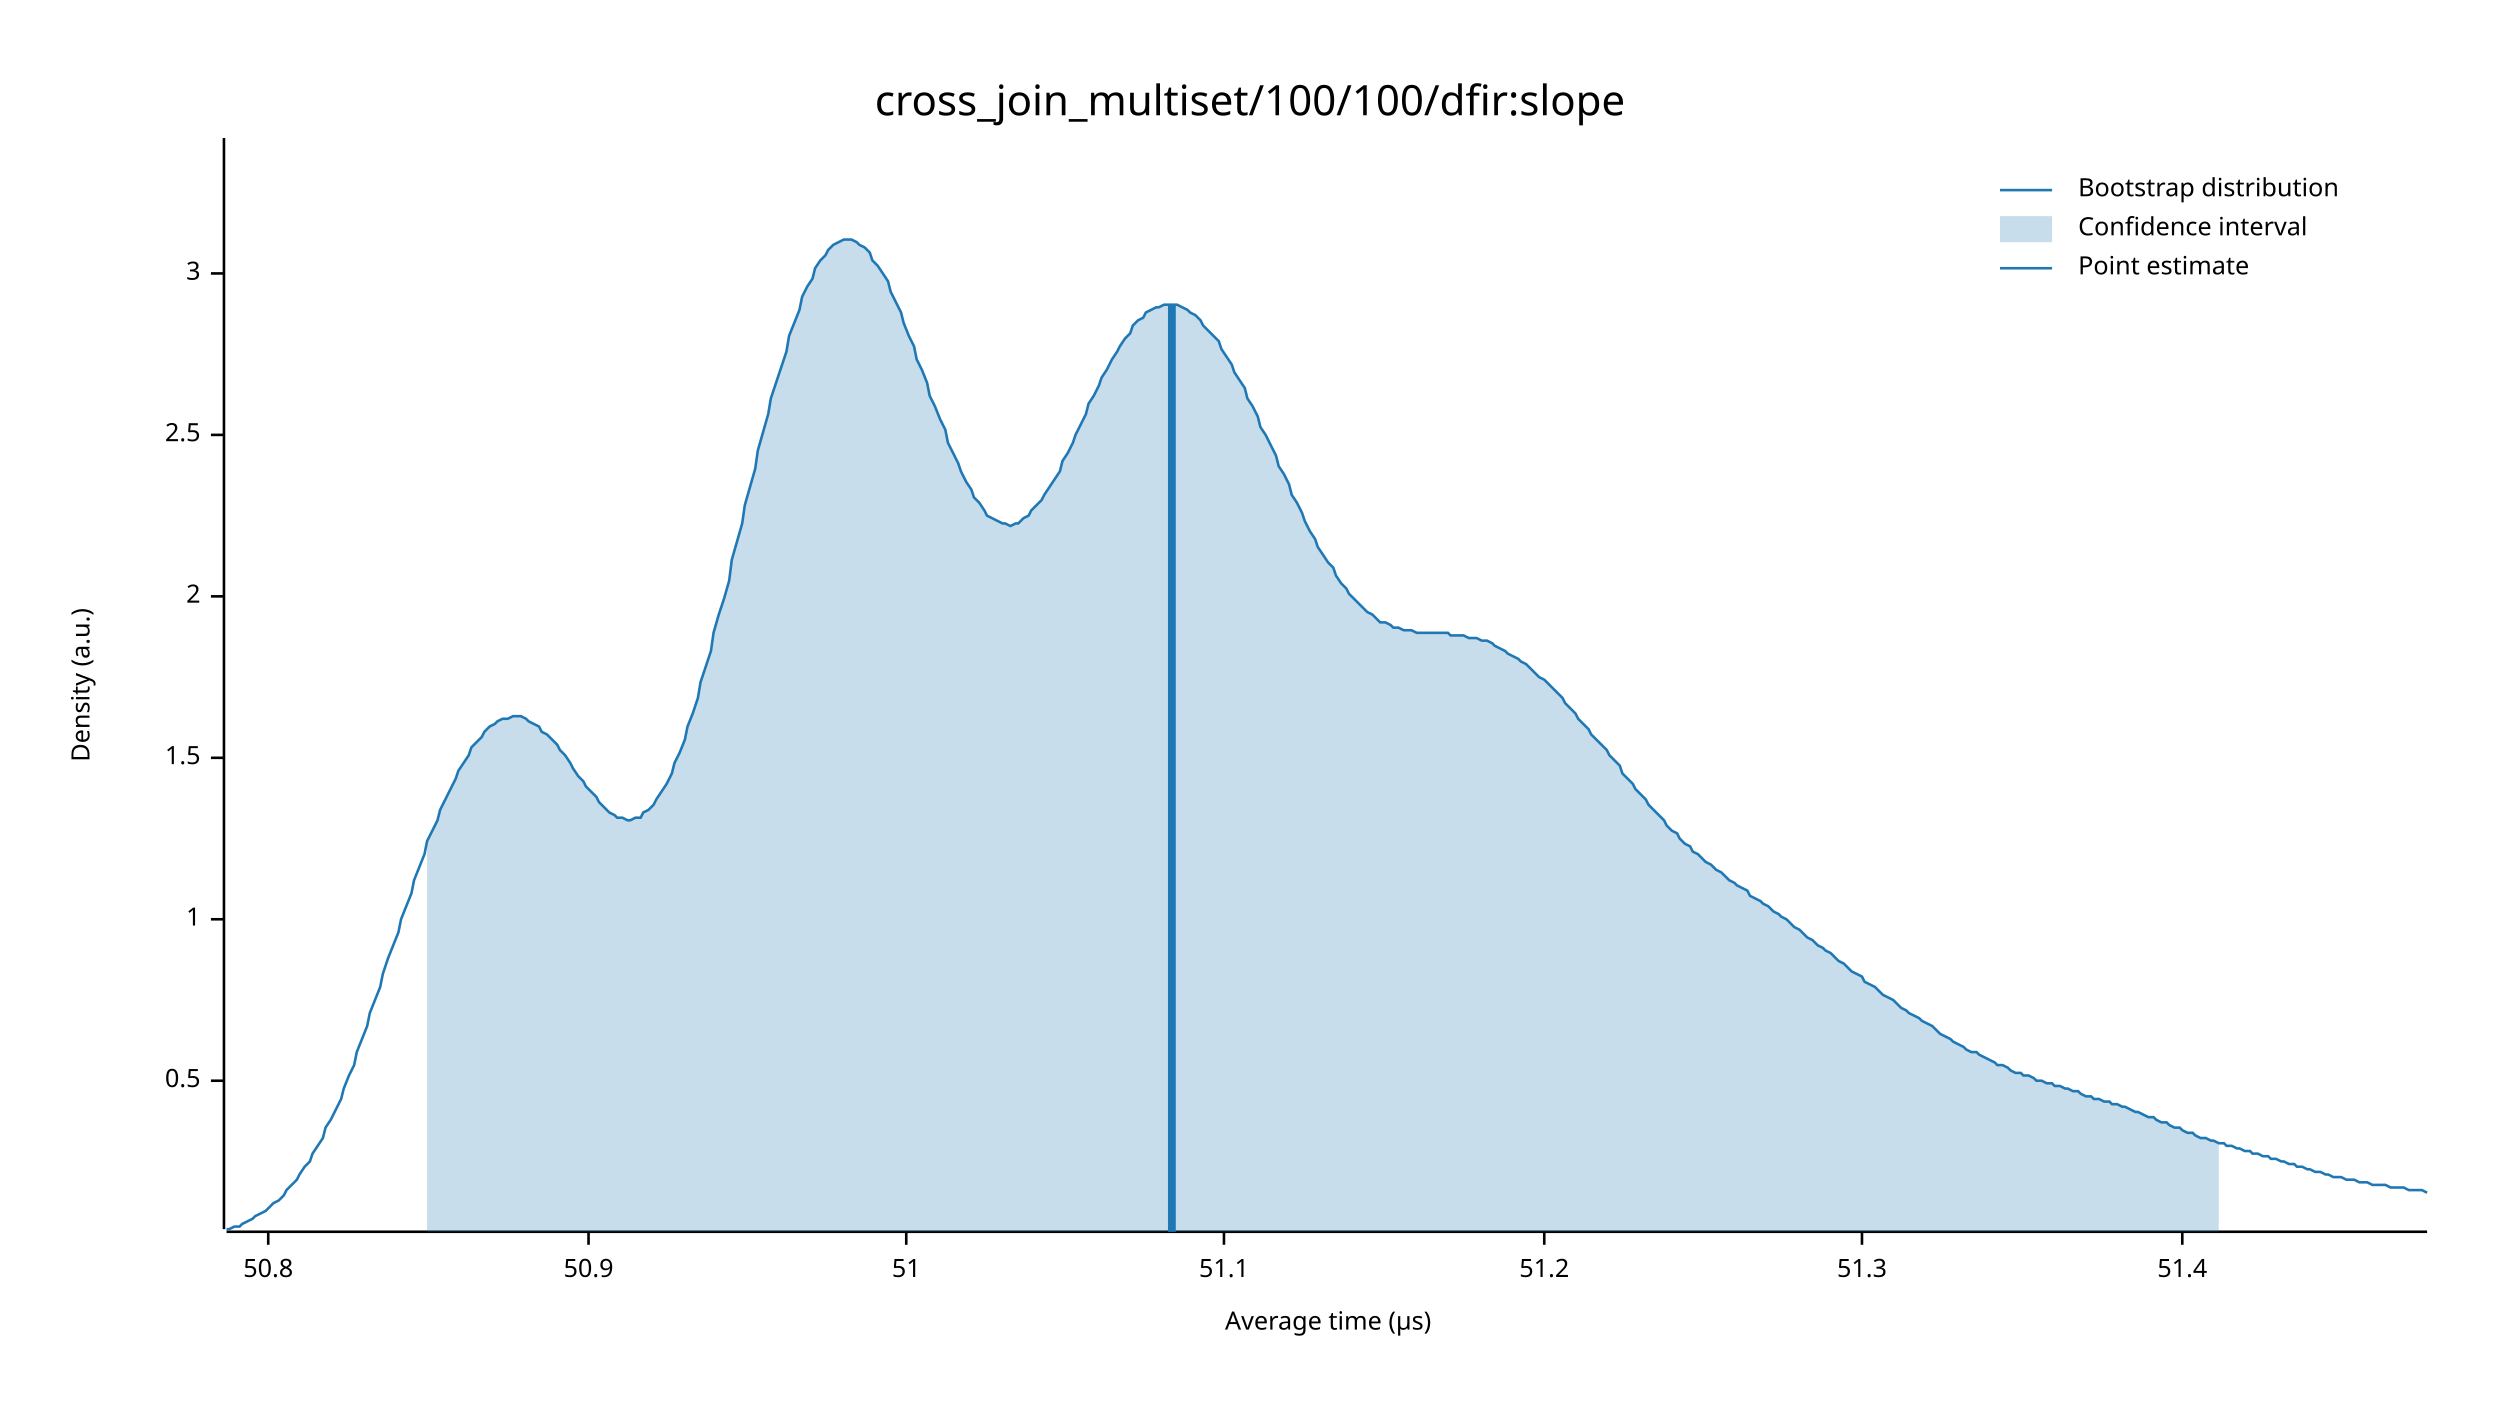
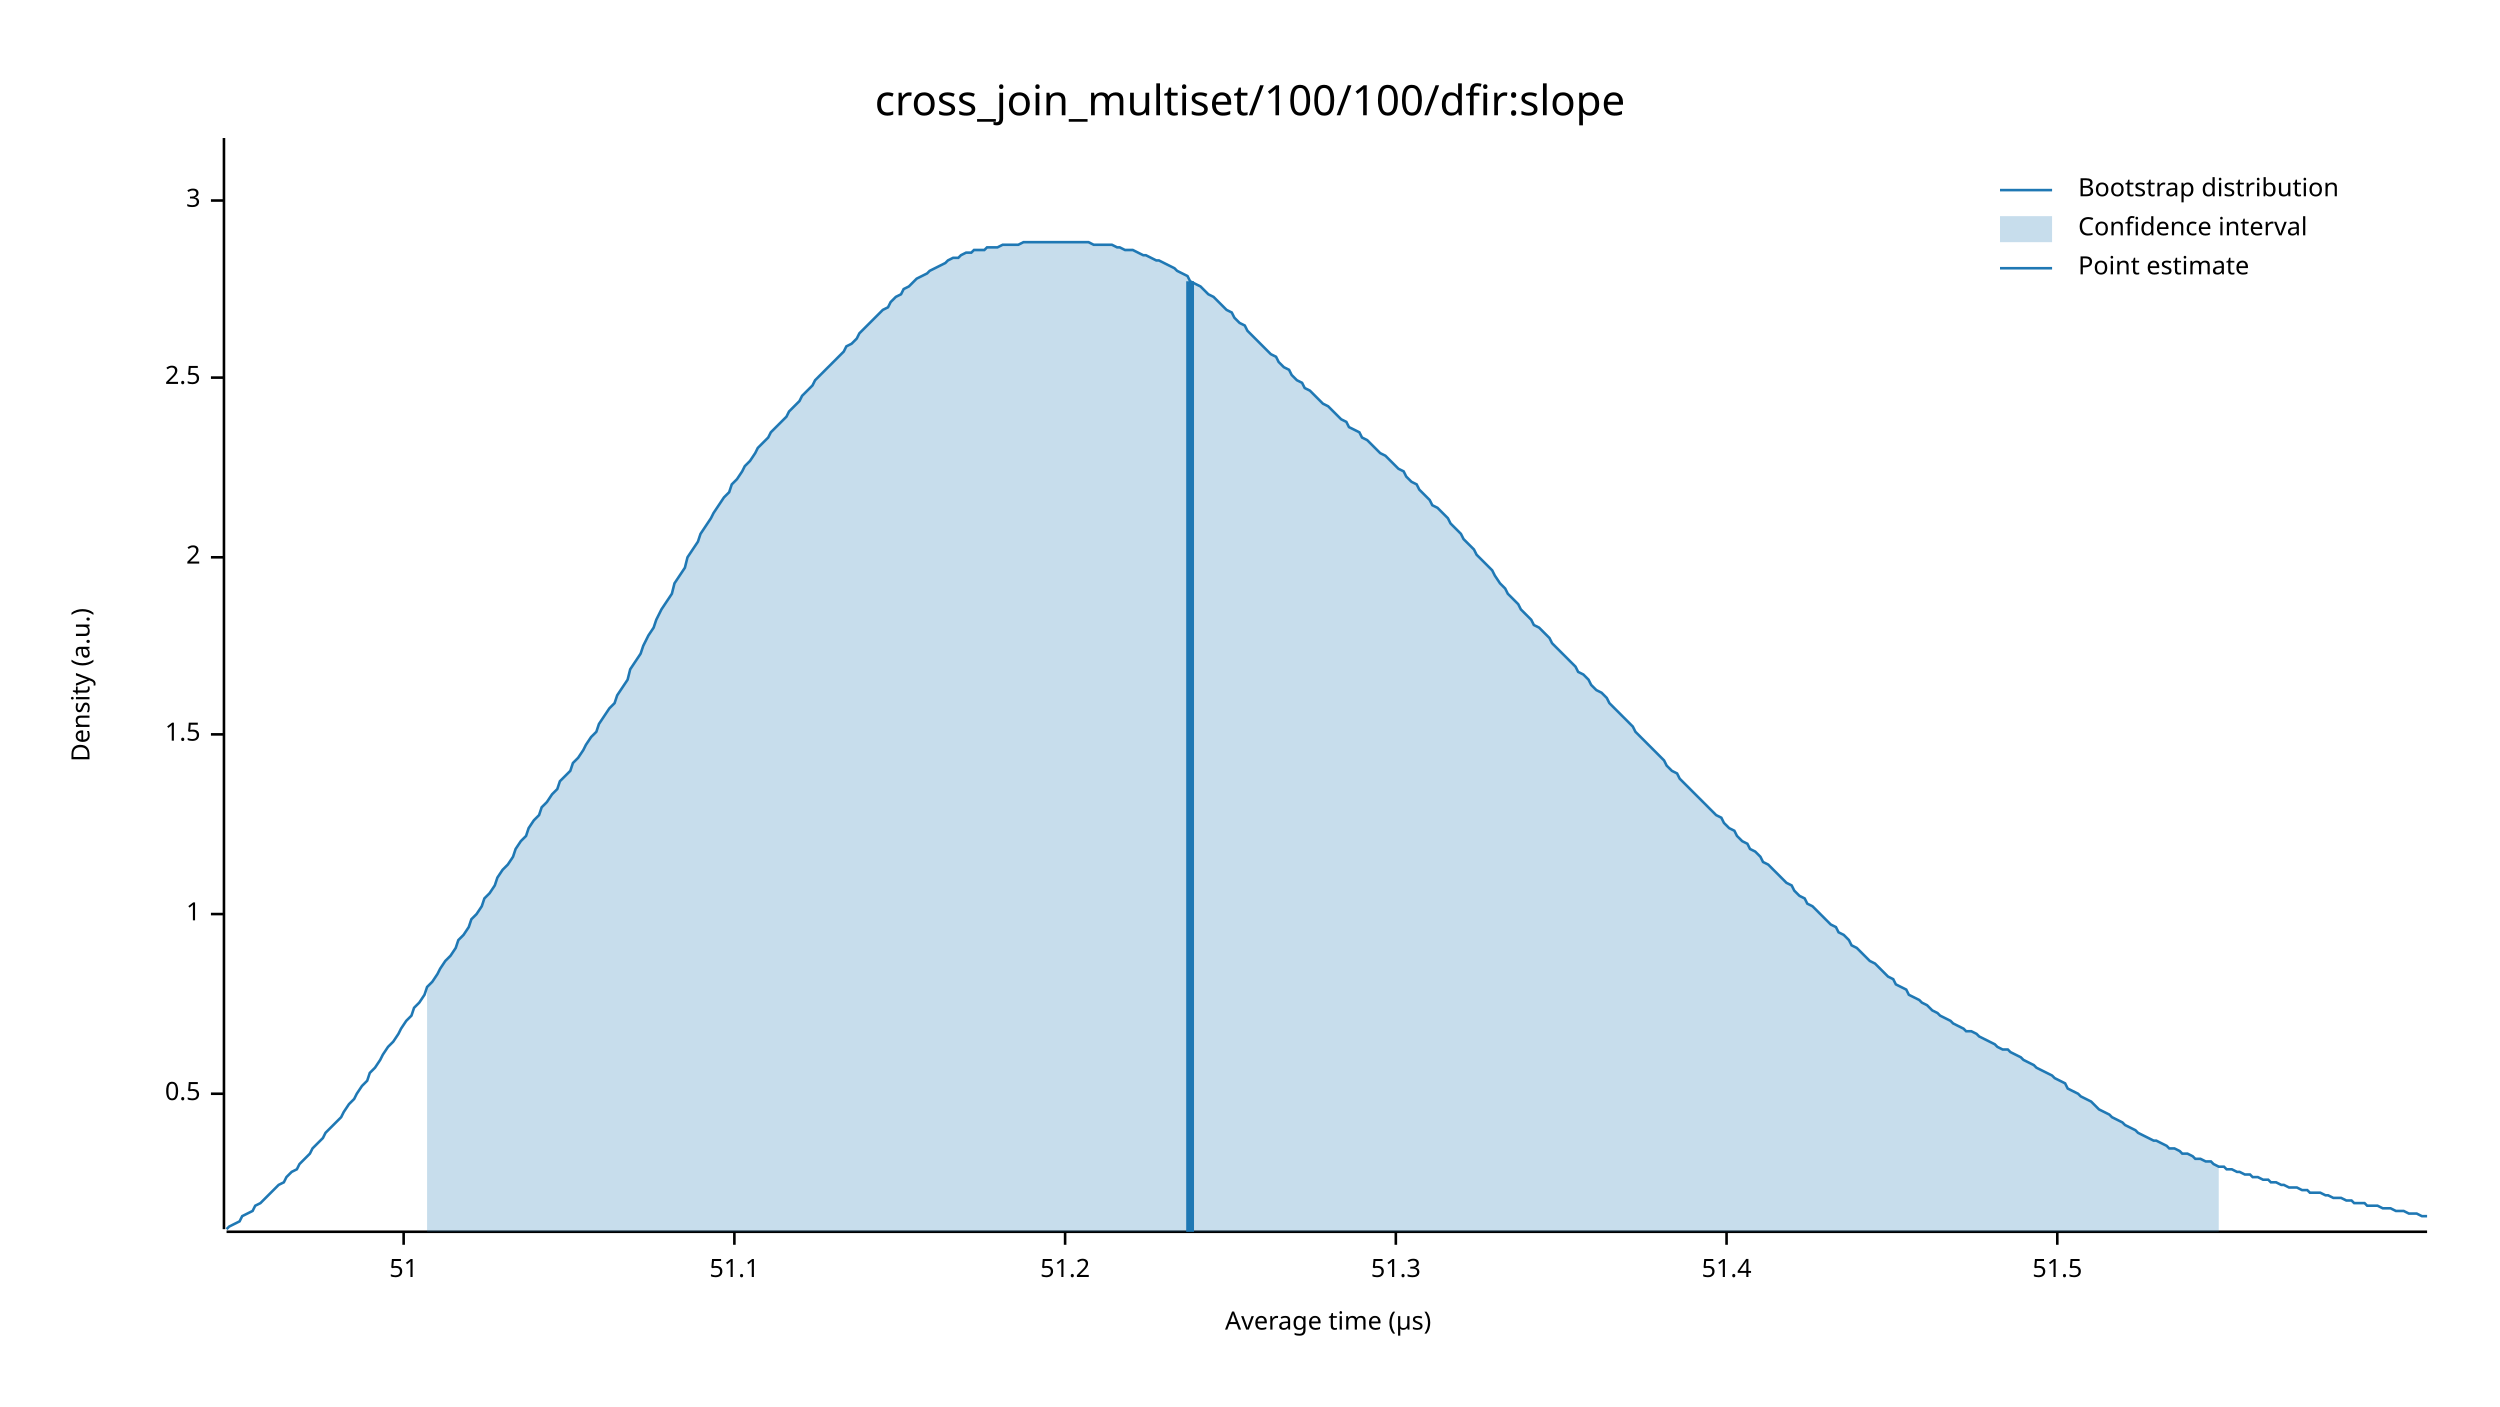
<svg xmlns="http://www.w3.org/2000/svg" width="960" height="540" viewBox="0 0 960 540">
  <text x="480" y="32" dy="0.76em" text-anchor="middle" font-family="sans-serif" font-size="16.129" opacity="1" fill="#000000">
cross_join_multiset/100/100/dfir:slope
</text>
  <text x="27" y="263" dy="0.76em" text-anchor="middle" font-family="sans-serif" font-size="9.677" opacity="1" fill="#000000" transform="rotate(270, 27, 263)">
Density (a.u.)
</text>
  <text x="510" y="513" dy="-0.5ex" text-anchor="middle" font-family="sans-serif" font-size="9.677" opacity="1" fill="#000000">
Average time (µs)
</text>
  <polyline fill="none" opacity="1" stroke="#000000" stroke-width="1" points="86,53 86,472 " />
-   <text x="77" y="415" dy="0.5ex" text-anchor="end" font-family="sans-serif" font-size="9.677" opacity="1" fill="#000000">
+   <text x="77" y="420" dy="0.5ex" text-anchor="end" font-family="sans-serif" font-size="9.677" opacity="1" fill="#000000">
0.5
</text>
-   <polyline fill="none" opacity="1" stroke="#000000" stroke-width="1" points="81,415 86,415 " />
-   <text x="77" y="353" dy="0.5ex" text-anchor="end" font-family="sans-serif" font-size="9.677" opacity="1" fill="#000000">
+   <polyline fill="none" opacity="1" stroke="#000000" stroke-width="1" points="81,420 86,420 " />
+   <text x="77" y="351" dy="0.5ex" text-anchor="end" font-family="sans-serif" font-size="9.677" opacity="1" fill="#000000">
1
</text>
-   <polyline fill="none" opacity="1" stroke="#000000" stroke-width="1" points="81,353 86,353 " />
-   <text x="77" y="291" dy="0.5ex" text-anchor="end" font-family="sans-serif" font-size="9.677" opacity="1" fill="#000000">
+   <polyline fill="none" opacity="1" stroke="#000000" stroke-width="1" points="81,351 86,351 " />
+   <text x="77" y="282" dy="0.5ex" text-anchor="end" font-family="sans-serif" font-size="9.677" opacity="1" fill="#000000">
1.5
</text>
-   <polyline fill="none" opacity="1" stroke="#000000" stroke-width="1" points="81,291 86,291 " />
-   <text x="77" y="229" dy="0.5ex" text-anchor="end" font-family="sans-serif" font-size="9.677" opacity="1" fill="#000000">
+   <polyline fill="none" opacity="1" stroke="#000000" stroke-width="1" points="81,282 86,282 " />
+   <text x="77" y="214" dy="0.5ex" text-anchor="end" font-family="sans-serif" font-size="9.677" opacity="1" fill="#000000">
2
</text>
-   <polyline fill="none" opacity="1" stroke="#000000" stroke-width="1" points="81,229 86,229 " />
-   <text x="77" y="167" dy="0.5ex" text-anchor="end" font-family="sans-serif" font-size="9.677" opacity="1" fill="#000000">
+   <polyline fill="none" opacity="1" stroke="#000000" stroke-width="1" points="81,214 86,214 " />
+   <text x="77" y="145" dy="0.5ex" text-anchor="end" font-family="sans-serif" font-size="9.677" opacity="1" fill="#000000">
2.5
</text>
-   <polyline fill="none" opacity="1" stroke="#000000" stroke-width="1" points="81,167 86,167 " />
-   <text x="77" y="105" dy="0.5ex" text-anchor="end" font-family="sans-serif" font-size="9.677" opacity="1" fill="#000000">
+   <polyline fill="none" opacity="1" stroke="#000000" stroke-width="1" points="81,145 86,145 " />
+   <text x="77" y="77" dy="0.5ex" text-anchor="end" font-family="sans-serif" font-size="9.677" opacity="1" fill="#000000">
3
</text>
-   <polyline fill="none" opacity="1" stroke="#000000" stroke-width="1" points="81,105 86,105 " />
+   <polyline fill="none" opacity="1" stroke="#000000" stroke-width="1" points="81,77 86,77 " />
  <polyline fill="none" opacity="1" stroke="#000000" stroke-width="1" points="87,473 932,473 " />
-   <text x="103" y="483" dy="0.76em" text-anchor="middle" font-family="sans-serif" font-size="9.677" opacity="1" fill="#000000">
- 50.8
- </text>
-   <polyline fill="none" opacity="1" stroke="#000000" stroke-width="1" points="103,473 103,478 " />
-   <text x="226" y="483" dy="0.76em" text-anchor="middle" font-family="sans-serif" font-size="9.677" opacity="1" fill="#000000">
- 50.9
- </text>
-   <polyline fill="none" opacity="1" stroke="#000000" stroke-width="1" points="226,473 226,478 " />
-   <text x="348" y="483" dy="0.76em" text-anchor="middle" font-family="sans-serif" font-size="9.677" opacity="1" fill="#000000">
+   <text x="155" y="483" dy="0.76em" text-anchor="middle" font-family="sans-serif" font-size="9.677" opacity="1" fill="#000000">
51
</text>
-   <polyline fill="none" opacity="1" stroke="#000000" stroke-width="1" points="348,473 348,478 " />
-   <text x="470" y="483" dy="0.76em" text-anchor="middle" font-family="sans-serif" font-size="9.677" opacity="1" fill="#000000">
+   <polyline fill="none" opacity="1" stroke="#000000" stroke-width="1" points="155,473 155,478 " />
+   <text x="282" y="483" dy="0.76em" text-anchor="middle" font-family="sans-serif" font-size="9.677" opacity="1" fill="#000000">
51.1
</text>
-   <polyline fill="none" opacity="1" stroke="#000000" stroke-width="1" points="470,473 470,478 " />
-   <text x="593" y="483" dy="0.76em" text-anchor="middle" font-family="sans-serif" font-size="9.677" opacity="1" fill="#000000">
+   <polyline fill="none" opacity="1" stroke="#000000" stroke-width="1" points="282,473 282,478 " />
+   <text x="409" y="483" dy="0.76em" text-anchor="middle" font-family="sans-serif" font-size="9.677" opacity="1" fill="#000000">
51.2
</text>
-   <polyline fill="none" opacity="1" stroke="#000000" stroke-width="1" points="593,473 593,478 " />
-   <text x="715" y="483" dy="0.76em" text-anchor="middle" font-family="sans-serif" font-size="9.677" opacity="1" fill="#000000">
+   <polyline fill="none" opacity="1" stroke="#000000" stroke-width="1" points="409,473 409,478 " />
+   <text x="536" y="483" dy="0.76em" text-anchor="middle" font-family="sans-serif" font-size="9.677" opacity="1" fill="#000000">
51.3
</text>
-   <polyline fill="none" opacity="1" stroke="#000000" stroke-width="1" points="715,473 715,478 " />
-   <text x="838" y="483" dy="0.76em" text-anchor="middle" font-family="sans-serif" font-size="9.677" opacity="1" fill="#000000">
+   <polyline fill="none" opacity="1" stroke="#000000" stroke-width="1" points="536,473 536,478 " />
+   <text x="663" y="483" dy="0.76em" text-anchor="middle" font-family="sans-serif" font-size="9.677" opacity="1" fill="#000000">
51.4
</text>
-   <polyline fill="none" opacity="1" stroke="#000000" stroke-width="1" points="838,473 838,478 " />
-   <polyline fill="none" opacity="1" stroke="#1F78B4" stroke-width="1" points="87,472 88,472 90,471 92,471 93,470 95,469 97,468 98,467 100,466 102,465 103,464 105,462 107,461 109,459 110,457 112,455 114,453 115,451 117,448 119,446 120,443 122,440 124,437 125,433 127,430 129,426 131,422 132,418 134,413 136,409 137,404 139,399 141,394 142,389 144,384 146,379 147,374 149,368 151,363 153,358 154,353 156,348 158,343 159,338 161,333 163,328 164,323 166,319 168,315 169,311 171,307 173,303 175,299 176,296 178,293 180,290 181,287 183,285 185,283 186,281 188,279 190,278 191,277 193,276 195,276 197,275 198,275 200,275 202,276 203,277 205,278 207,279 208,281 210,282 212,284 214,286 215,288 217,290 219,293 220,295 222,298 224,300 225,302 227,304 229,306 230,308 232,310 234,312 236,313 237,314 239,314 241,315 242,315 244,314 246,314 247,312 249,311 251,309 252,307 254,304 256,301 258,297 259,293 261,289 263,284 264,279 266,274 268,268 269,262 271,256 273,250 274,243 276,236 278,230 280,223 281,215 283,208 285,201 286,194 288,187 290,180 291,173 293,166 295,159 296,153 298,147 300,141 302,135 303,129 305,124 307,119 308,114 310,110 312,107 313,103 315,100 317,98 318,96 320,94 322,93 324,92 325,92 327,92 329,93 330,94 332,95 334,97 335,100 337,102 339,105 341,108 342,112 344,116 346,120 347,124 349,129 351,133 352,138 354,142 356,147 357,152 359,156 361,161 363,165 364,170 366,174 368,178 369,181 371,185 373,188 374,191 376,193 378,196 379,198 381,199 383,200 385,201 386,201 388,202 390,201 391,201 393,199 395,198 396,196 398,194 400,192 401,190 403,187 405,184 407,181 408,177 410,174 412,170 413,167 415,163 417,159 418,155 420,152 422,148 423,145 425,142 427,138 429,135 430,133 432,130 434,128 435,125 437,123 439,122 440,120 442,119 444,118 445,118 447,117 449,117 451,117 452,117 454,118 456,119 457,120 459,121 461,123 462,125 464,127 466,129 468,131 469,134 471,137 473,140 474,143 476,146 478,149 479,153 481,156 483,160 484,164 486,167 488,171 490,175 491,179 493,182 495,186 496,190 498,193 500,197 501,200 503,204 505,207 506,210 508,213 510,216 512,218 513,221 515,224 517,226 518,228 520,230 522,232 523,233 525,235 527,236 528,237 530,239 532,239 534,240 535,241 537,241 539,242 540,242 542,242 544,243 545,243 547,243 549,243 550,243 552,243 554,243 556,243 557,244 559,244 561,244 562,244 564,245 566,245 567,245 569,246 571,246 573,247 574,248 576,249 578,250 579,251 581,252 583,253 584,254 586,255 588,257 589,258 591,260 593,261 595,263 596,264 598,266 600,268 601,270 603,272 605,274 606,276 608,278 610,280 611,282 613,284 615,286 617,288 618,290 620,292 622,294 623,297 625,299 627,301 628,303 630,305 632,307 633,309 635,311 637,313 639,315 640,317 642,319 644,320 645,322 647,324 649,325 650,327 652,328 654,330 655,331 657,332 659,334 661,335 662,336 664,338 666,339 667,340 669,341 671,342 672,344 674,345 676,346 677,347 679,348 681,350 683,351 684,352 686,353 688,355 689,356 691,357 693,359 694,360 696,361 698,363 700,364 701,365 703,366 705,368 706,369 708,370 710,372 711,373 713,374 715,375 716,377 718,378 720,379 722,381 723,382 725,383 727,384 728,385 730,387 732,388 733,389 735,390 737,391 738,392 740,393 742,394 744,396 745,397 747,398 749,399 750,400 752,401 754,402 755,403 757,404 759,404 760,405 762,406 764,407 766,408 767,409 769,409 771,410 772,411 774,412 776,412 777,413 779,413 781,414 782,415 784,415 786,416 788,416 789,417 791,417 793,418 794,418 796,419 798,419 799,420 801,421 803,421 804,422 806,422 808,423 810,423 811,424 813,424 815,425 816,425 818,426 820,427 821,427 823,428 825,429 827,429 828,430 830,431 832,431 833,432 835,433 837,433 838,434 840,435 842,435 843,436 845,437 847,437 849,438 850,438 852,439 854,439 855,440 857,440 859,441 860,441 862,442 864,442 865,443 867,443 869,444 871,444 872,445 874,445 876,446 877,446 879,447 881,447 882,448 884,448 886,449 887,449 889,450 891,450 893,451 894,451 896,452 898,452 899,452 901,453 903,453 904,453 906,454 908,454 909,454 911,455 913,455 915,455 916,455 918,456 920,456 921,456 923,456 925,457 926,457 928,457 930,457 932,458 " />
-   <polygon opacity="0.25" fill="#1F78B4" points="164,323 166,319 168,315 169,311 171,307 173,303 175,299 176,296 178,293 180,290 181,287 183,285 185,283 186,281 188,279 190,278 191,277 193,276 195,276 197,275 198,275 200,275 202,276 203,277 205,278 207,279 208,281 210,282 212,284 214,286 215,288 217,290 219,293 220,295 222,298 224,300 225,302 227,304 229,306 230,308 232,310 234,312 236,313 237,314 239,314 241,315 242,315 244,314 246,314 247,312 249,311 251,309 252,307 254,304 256,301 258,297 259,293 261,289 263,284 264,279 266,274 268,268 269,262 271,256 273,250 274,243 276,236 278,230 280,223 281,215 283,208 285,201 286,194 288,187 290,180 291,173 293,166 295,159 296,153 298,147 300,141 302,135 303,129 305,124 307,119 308,114 310,110 312,107 313,103 315,100 317,98 318,96 320,94 322,93 324,92 325,92 327,92 329,93 330,94 332,95 334,97 335,100 337,102 339,105 341,108 342,112 344,116 346,120 347,124 349,129 351,133 352,138 354,142 356,147 357,152 359,156 361,161 363,165 364,170 366,174 368,178 369,181 371,185 373,188 374,191 376,193 378,196 379,198 381,199 383,200 385,201 386,201 388,202 390,201 391,201 393,199 395,198 396,196 398,194 400,192 401,190 403,187 405,184 407,181 408,177 410,174 412,170 413,167 415,163 417,159 418,155 420,152 422,148 423,145 425,142 427,138 429,135 430,133 432,130 434,128 435,125 437,123 439,122 440,120 442,119 444,118 445,118 447,117 449,117 451,117 452,117 454,118 456,119 457,120 459,121 461,123 462,125 464,127 466,129 468,131 469,134 471,137 473,140 474,143 476,146 478,149 479,153 481,156 483,160 484,164 486,167 488,171 490,175 491,179 493,182 495,186 496,190 498,193 500,197 501,200 503,204 505,207 506,210 508,213 510,216 512,218 513,221 515,224 517,226 518,228 520,230 522,232 523,233 525,235 527,236 528,237 530,239 532,239 534,240 535,241 537,241 539,242 540,242 542,242 544,243 545,243 547,243 549,243 550,243 552,243 554,243 556,243 557,244 559,244 561,244 562,244 564,245 566,245 567,245 569,246 571,246 573,247 574,248 576,249 578,250 579,251 581,252 583,253 584,254 586,255 588,257 589,258 591,260 593,261 595,263 596,264 598,266 600,268 601,270 603,272 605,274 606,276 608,278 610,280 611,282 613,284 615,286 617,288 618,290 620,292 622,294 623,297 625,299 627,301 628,303 630,305 632,307 633,309 635,311 637,313 639,315 640,317 642,319 644,320 645,322 647,324 649,325 650,327 652,328 654,330 655,331 657,332 659,334 661,335 662,336 664,338 666,339 667,340 669,341 671,342 672,344 674,345 676,346 677,347 679,348 681,350 683,351 684,352 686,353 688,355 689,356 691,357 693,359 694,360 696,361 698,363 700,364 701,365 703,366 705,368 706,369 708,370 710,372 711,373 713,374 715,375 716,377 718,378 720,379 722,381 723,382 725,383 727,384 728,385 730,387 732,388 733,389 735,390 737,391 738,392 740,393 742,394 744,396 745,397 747,398 749,399 750,400 752,401 754,402 755,403 757,404 759,404 760,405 762,406 764,407 766,408 767,409 769,409 771,410 772,411 774,412 776,412 777,413 779,413 781,414 782,415 784,415 786,416 788,416 789,417 791,417 793,418 794,418 796,419 798,419 799,420 801,421 803,421 804,422 806,422 808,423 810,423 811,424 813,424 815,425 816,425 818,426 820,427 821,427 823,428 825,429 827,429 828,430 830,431 832,431 833,432 835,433 837,433 838,434 840,435 842,435 843,436 845,437 847,437 849,438 850,438 852,439 852,473 164,473 " />
-   <polyline fill="none" opacity="1" stroke="#1F78B4" stroke-width="3" points="450,473 450,117 " />
+   <polyline fill="none" opacity="1" stroke="#000000" stroke-width="1" points="663,473 663,478 " />
+   <text x="790" y="483" dy="0.76em" text-anchor="middle" font-family="sans-serif" font-size="9.677" opacity="1" fill="#000000">
+ 51.5
+ </text>
+   <polyline fill="none" opacity="1" stroke="#000000" stroke-width="1" points="790,473 790,478 " />
+   <polyline fill="none" opacity="1" stroke="#1F78B4" stroke-width="1" points="87,472 88,471 90,470 92,469 93,467 95,466 97,465 98,463 100,462 102,460 103,459 105,457 107,455 109,454 110,452 112,450 114,449 115,447 117,445 119,443 120,441 122,439 124,437 125,435 127,433 129,431 131,429 132,427 134,424 136,422 137,420 139,417 141,415 142,412 144,410 146,407 147,405 149,402 151,400 153,397 154,395 156,392 158,390 159,387 161,385 163,382 164,379 166,377 168,374 169,372 171,369 173,367 175,364 176,361 178,359 180,356 181,353 183,351 185,348 186,345 188,343 190,340 191,337 193,334 195,332 197,329 198,326 200,323 202,321 203,318 205,315 207,313 208,310 210,308 212,305 214,303 215,300 217,298 219,296 220,293 222,291 224,288 225,286 227,283 229,281 230,278 232,275 234,272 236,270 237,267 239,264 241,261 242,257 244,254 246,251 247,248 249,244 251,241 252,238 254,234 256,231 258,228 259,224 261,221 263,218 264,214 266,211 268,208 269,205 271,202 273,199 274,197 276,194 278,191 280,189 281,186 283,184 285,181 286,179 288,177 290,174 291,172 293,170 295,168 296,166 298,164 300,162 302,160 303,158 305,156 307,154 308,152 310,150 312,148 313,146 315,144 317,142 318,141 320,139 322,137 324,135 325,133 327,132 329,130 330,128 332,126 334,124 335,123 337,121 339,119 341,118 342,116 344,114 346,113 347,111 349,110 351,108 352,107 354,106 356,105 357,104 359,103 361,102 363,101 364,100 366,99 368,99 369,98 371,97 373,97 374,96 376,96 378,96 379,95 381,95 383,95 385,94 386,94 388,94 390,94 391,94 393,93 395,93 396,93 398,93 400,93 401,93 403,93 405,93 407,93 408,93 410,93 412,93 413,93 415,93 417,93 418,93 420,94 422,94 423,94 425,94 427,94 429,95 430,95 432,96 434,96 435,96 437,97 439,98 440,98 442,99 444,100 445,100 447,101 449,102 451,103 452,104 454,105 456,106 457,108 459,109 461,110 462,111 464,113 466,114 468,116 469,117 471,119 473,120 474,122 476,124 478,125 479,127 481,129 483,131 484,132 486,134 488,136 490,137 491,139 493,141 495,142 496,144 498,146 500,147 501,149 503,150 505,152 506,153 508,155 510,156 512,158 513,159 515,161 517,162 518,164 520,165 522,166 523,168 525,169 527,171 528,172 530,174 532,175 534,177 535,178 537,180 539,181 540,183 542,185 544,186 545,188 547,190 549,192 550,194 552,195 554,197 556,199 557,201 559,203 561,205 562,207 564,209 566,211 567,213 569,215 571,217 573,219 574,221 576,224 578,226 579,228 581,230 583,232 584,234 586,236 588,238 589,240 591,241 593,243 595,245 596,247 598,249 600,251 601,252 603,254 605,256 606,258 608,259 610,261 611,263 613,265 615,266 617,268 618,270 620,272 622,274 623,275 625,277 627,279 628,281 630,283 632,285 633,286 635,288 637,290 639,292 640,294 642,296 644,297 645,299 647,301 649,303 650,304 652,306 654,308 655,309 657,311 659,313 661,314 662,316 664,318 666,319 667,321 669,323 671,324 672,326 674,327 676,329 677,331 679,332 681,334 683,336 684,337 686,339 688,340 689,342 691,344 693,345 694,347 696,348 698,350 700,352 701,353 703,355 705,356 706,358 708,359 710,361 711,363 713,364 715,366 716,367 718,369 720,370 722,372 723,373 725,375 727,376 728,378 730,379 732,380 733,382 735,383 737,384 738,385 740,386 742,388 744,389 745,390 747,391 749,392 750,393 752,394 754,395 755,396 757,396 759,397 760,398 762,399 764,400 766,401 767,402 769,403 771,403 772,404 774,405 776,406 777,407 779,408 781,409 782,410 784,411 786,412 788,413 789,414 791,415 793,416 794,418 796,419 798,420 799,421 801,422 803,423 804,424 806,426 808,427 810,428 811,429 813,430 815,431 816,432 818,433 820,434 821,435 823,436 825,437 827,438 828,438 830,439 832,440 833,441 835,441 837,442 838,443 840,443 842,444 843,445 845,445 847,446 849,446 850,447 852,448 854,448 855,449 857,449 859,450 860,450 862,451 864,451 865,452 867,452 869,453 871,453 872,454 874,454 876,455 877,455 879,456 881,456 882,456 884,457 886,457 887,458 889,458 891,458 893,459 894,459 896,460 898,460 899,460 901,461 903,461 904,462 906,462 908,462 909,463 911,463 913,463 915,464 916,464 918,464 920,465 921,465 923,465 925,466 926,466 928,466 930,467 932,467 " />
+   <polygon opacity="0.25" fill="#1F78B4" points="164,379 166,377 168,374 169,372 171,369 173,367 175,364 176,361 178,359 180,356 181,353 183,351 185,348 186,345 188,343 190,340 191,337 193,334 195,332 197,329 198,326 200,323 202,321 203,318 205,315 207,313 208,310 210,308 212,305 214,303 215,300 217,298 219,296 220,293 222,291 224,288 225,286 227,283 229,281 230,278 232,275 234,272 236,270 237,267 239,264 241,261 242,257 244,254 246,251 247,248 249,244 251,241 252,238 254,234 256,231 258,228 259,224 261,221 263,218 264,214 266,211 268,208 269,205 271,202 273,199 274,197 276,194 278,191 280,189 281,186 283,184 285,181 286,179 288,177 290,174 291,172 293,170 295,168 296,166 298,164 300,162 302,160 303,158 305,156 307,154 308,152 310,150 312,148 313,146 315,144 317,142 318,141 320,139 322,137 324,135 325,133 327,132 329,130 330,128 332,126 334,124 335,123 337,121 339,119 341,118 342,116 344,114 346,113 347,111 349,110 351,108 352,107 354,106 356,105 357,104 359,103 361,102 363,101 364,100 366,99 368,99 369,98 371,97 373,97 374,96 376,96 378,96 379,95 381,95 383,95 385,94 386,94 388,94 390,94 391,94 393,93 395,93 396,93 398,93 400,93 401,93 403,93 405,93 407,93 408,93 410,93 412,93 413,93 415,93 417,93 418,93 420,94 422,94 423,94 425,94 427,94 429,95 430,95 432,96 434,96 435,96 437,97 439,98 440,98 442,99 444,100 445,100 447,101 449,102 451,103 452,104 454,105 456,106 457,108 459,109 461,110 462,111 464,113 466,114 468,116 469,117 471,119 473,120 474,122 476,124 478,125 479,127 481,129 483,131 484,132 486,134 488,136 490,137 491,139 493,141 495,142 496,144 498,146 500,147 501,149 503,150 505,152 506,153 508,155 510,156 512,158 513,159 515,161 517,162 518,164 520,165 522,166 523,168 525,169 527,171 528,172 530,174 532,175 534,177 535,178 537,180 539,181 540,183 542,185 544,186 545,188 547,190 549,192 550,194 552,195 554,197 556,199 557,201 559,203 561,205 562,207 564,209 566,211 567,213 569,215 571,217 573,219 574,221 576,224 578,226 579,228 581,230 583,232 584,234 586,236 588,238 589,240 591,241 593,243 595,245 596,247 598,249 600,251 601,252 603,254 605,256 606,258 608,259 610,261 611,263 613,265 615,266 617,268 618,270 620,272 622,274 623,275 625,277 627,279 628,281 630,283 632,285 633,286 635,288 637,290 639,292 640,294 642,296 644,297 645,299 647,301 649,303 650,304 652,306 654,308 655,309 657,311 659,313 661,314 662,316 664,318 666,319 667,321 669,323 671,324 672,326 674,327 676,329 677,331 679,332 681,334 683,336 684,337 686,339 688,340 689,342 691,344 693,345 694,347 696,348 698,350 700,352 701,353 703,355 705,356 706,358 708,359 710,361 711,363 713,364 715,366 716,367 718,369 720,370 722,372 723,373 725,375 727,376 728,378 730,379 732,380 733,382 735,383 737,384 738,385 740,386 742,388 744,389 745,390 747,391 749,392 750,393 752,394 754,395 755,396 757,396 759,397 760,398 762,399 764,400 766,401 767,402 769,403 771,403 772,404 774,405 776,406 777,407 779,408 781,409 782,410 784,411 786,412 788,413 789,414 791,415 793,416 794,418 796,419 798,420 799,421 801,422 803,423 804,424 806,426 808,427 810,428 811,429 813,430 815,431 816,432 818,433 820,434 821,435 823,436 825,437 827,438 828,438 830,439 832,440 833,441 835,441 837,442 838,443 840,443 842,444 843,445 845,445 847,446 849,446 850,447 852,448 852,473 164,473 " />
+   <polyline fill="none" opacity="1" stroke="#1F78B4" stroke-width="3" points="457,473 457,108 " />
  <text x="798" y="68" dy="0.76em" text-anchor="start" font-family="sans-serif" font-size="9.677" opacity="1" fill="#000000">
Bootstrap distribution
</text>
  <text x="798" y="83" dy="0.76em" text-anchor="start" font-family="sans-serif" font-size="9.677" opacity="1" fill="#000000">
Confidence interval
</text>
  <text x="798" y="98" dy="0.76em" text-anchor="start" font-family="sans-serif" font-size="9.677" opacity="1" fill="#000000">
Point estimate
</text>
  <polyline fill="none" opacity="1" stroke="#1F78B4" stroke-width="1" points="768,73 788,73 " />
  <rect x="768" y="83" width="20" height="10" opacity="0.25" fill="#1F78B4" stroke="none" />
  <polyline fill="none" opacity="1" stroke="#1F78B4" stroke-width="1" points="768,103 788,103 " />
</svg>
